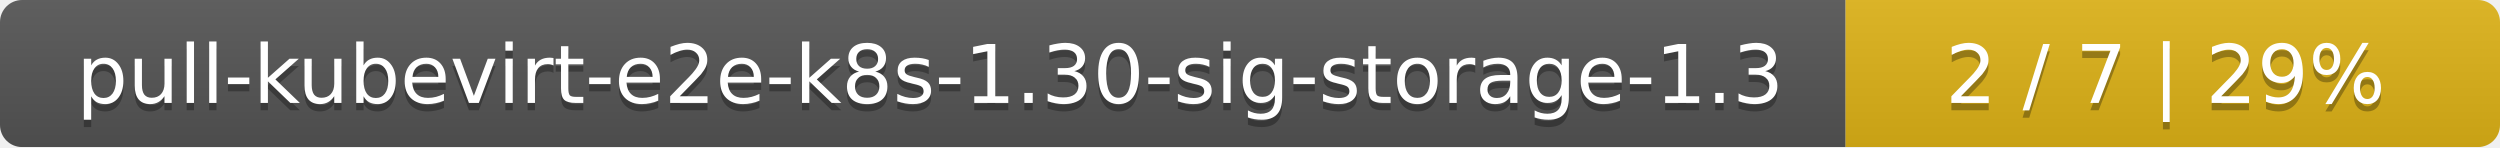
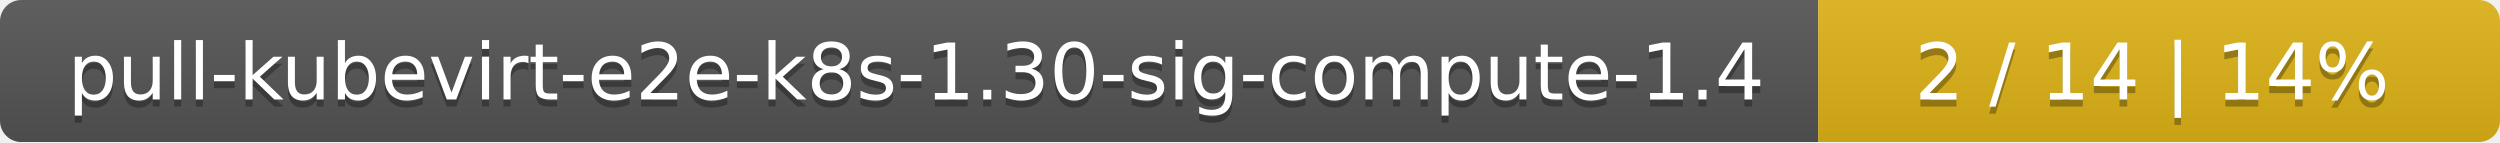
- <svg xmlns="http://www.w3.org/2000/svg" width="340" height="20">
+ <svg xmlns="http://www.w3.org/2000/svg" width="352" height="20">
  <linearGradient id="smooth" x2="0" y2="100%">
    <stop offset="0" stop-color="#bbb" stop-opacity=".1" />
    <stop offset="1" stop-opacity=".1" />
  </linearGradient>
  <mask id="round">
-     <rect width="340" height="20" rx="3" fill="#fff" />
+     <rect width="352" height="20" rx="3" fill="#fff" />
  </mask>
  <g mask="url(#round)">
-     <rect width="251" height="20" fill="#555" />
-     <rect x="251" width="89" height="20" fill="#dfb317" />
-     <rect width="340" height="20" fill="url(#smooth)" />
+     <rect width="256" height="20" fill="#555" />
+     <rect x="256" width="96" height="20" fill="#dfb317" />
+     <rect width="352" height="20" fill="url(#smooth)" />
  </g>
  <g fill="#fff" text-anchor="middle" font-family="DejaVu Sans,Verdana,Geneva,sans-serif" font-size="11">
-     <text x="126.5" y="15" fill="#010101" fill-opacity=".3">pull-kubevirt-e2e-k8s-1.30-sig-storage-1.3</text>
-     <text x="126.5" y="14">pull-kubevirt-e2e-k8s-1.30-sig-storage-1.3</text>
-     <text x="294.5" y="15" fill="#010101" fill-opacity=".3">2 / 7    |    29%</text>
-     <text x="294.5" y="14">2 / 7    |    29%</text>
+     <text x="129" y="15" fill="#010101" fill-opacity=".3">pull-kubevirt-e2e-k8s-1.30-sig-compute-1.4</text>
+     <text x="129" y="14">pull-kubevirt-e2e-k8s-1.30-sig-compute-1.4</text>
+     <text x="303" y="15" fill="#010101" fill-opacity=".3">2 / 14    |    14%</text>
+     <text x="303" y="14">2 / 14    |    14%</text>
  </g>
</svg>
